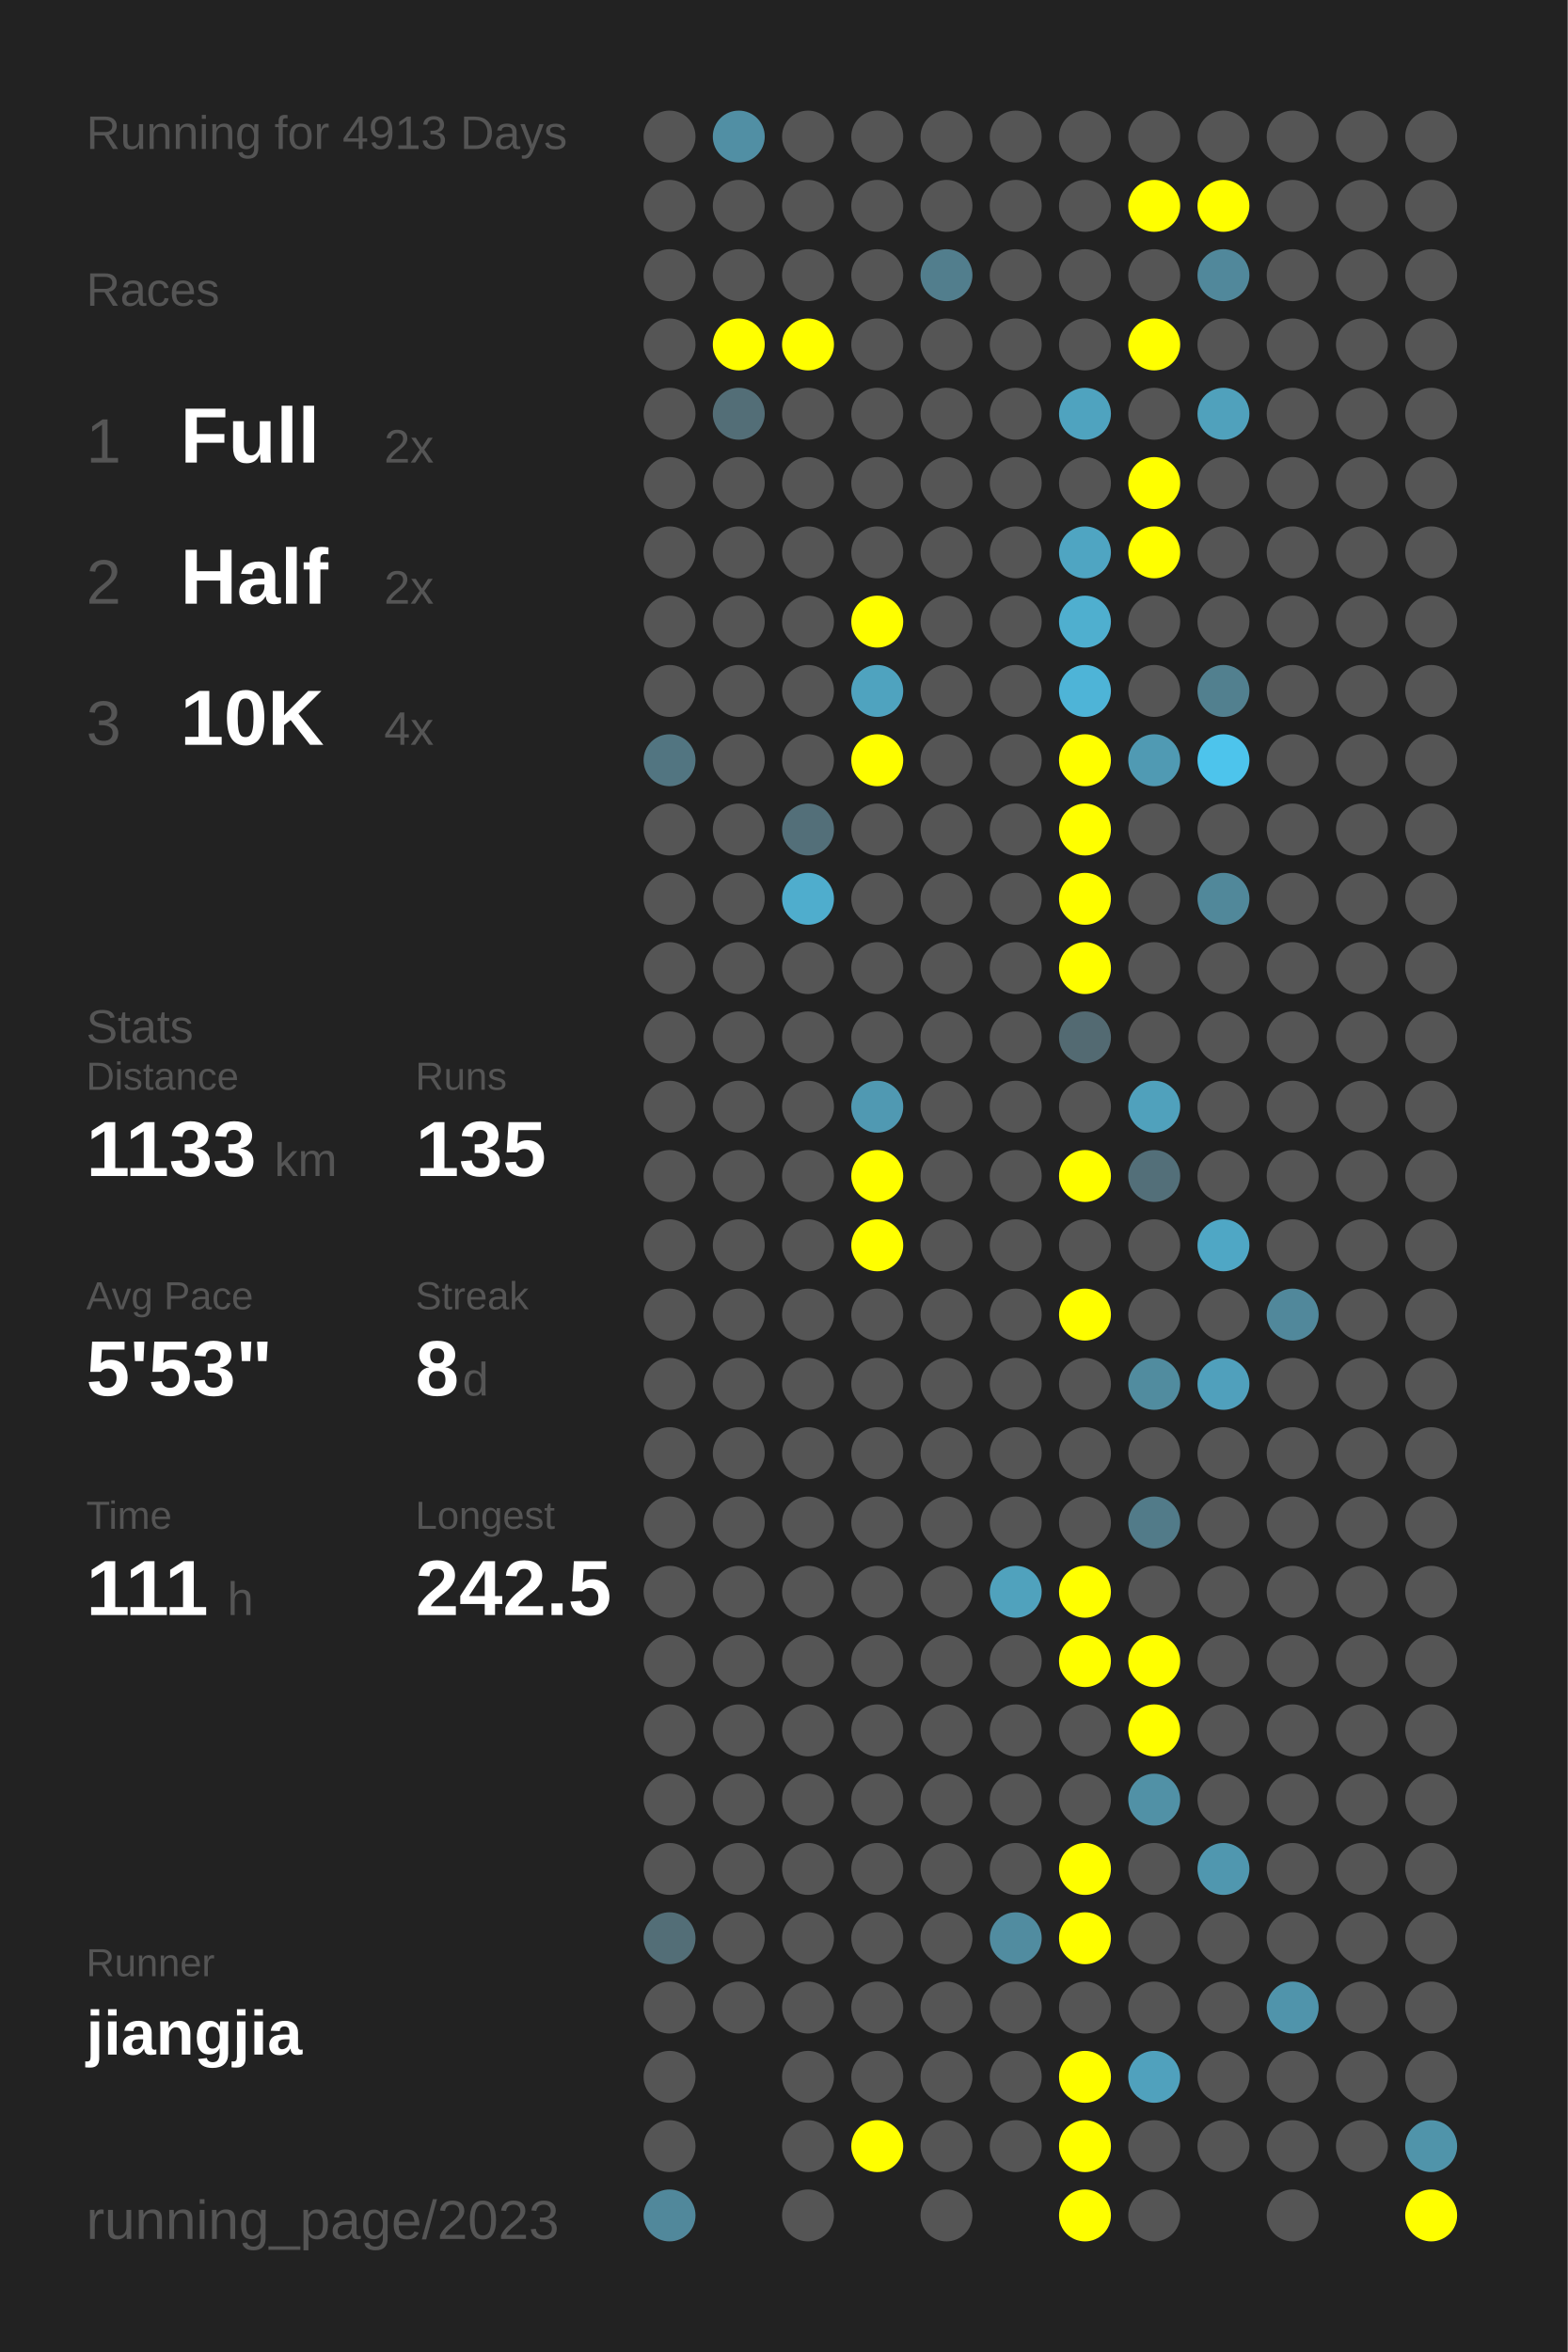
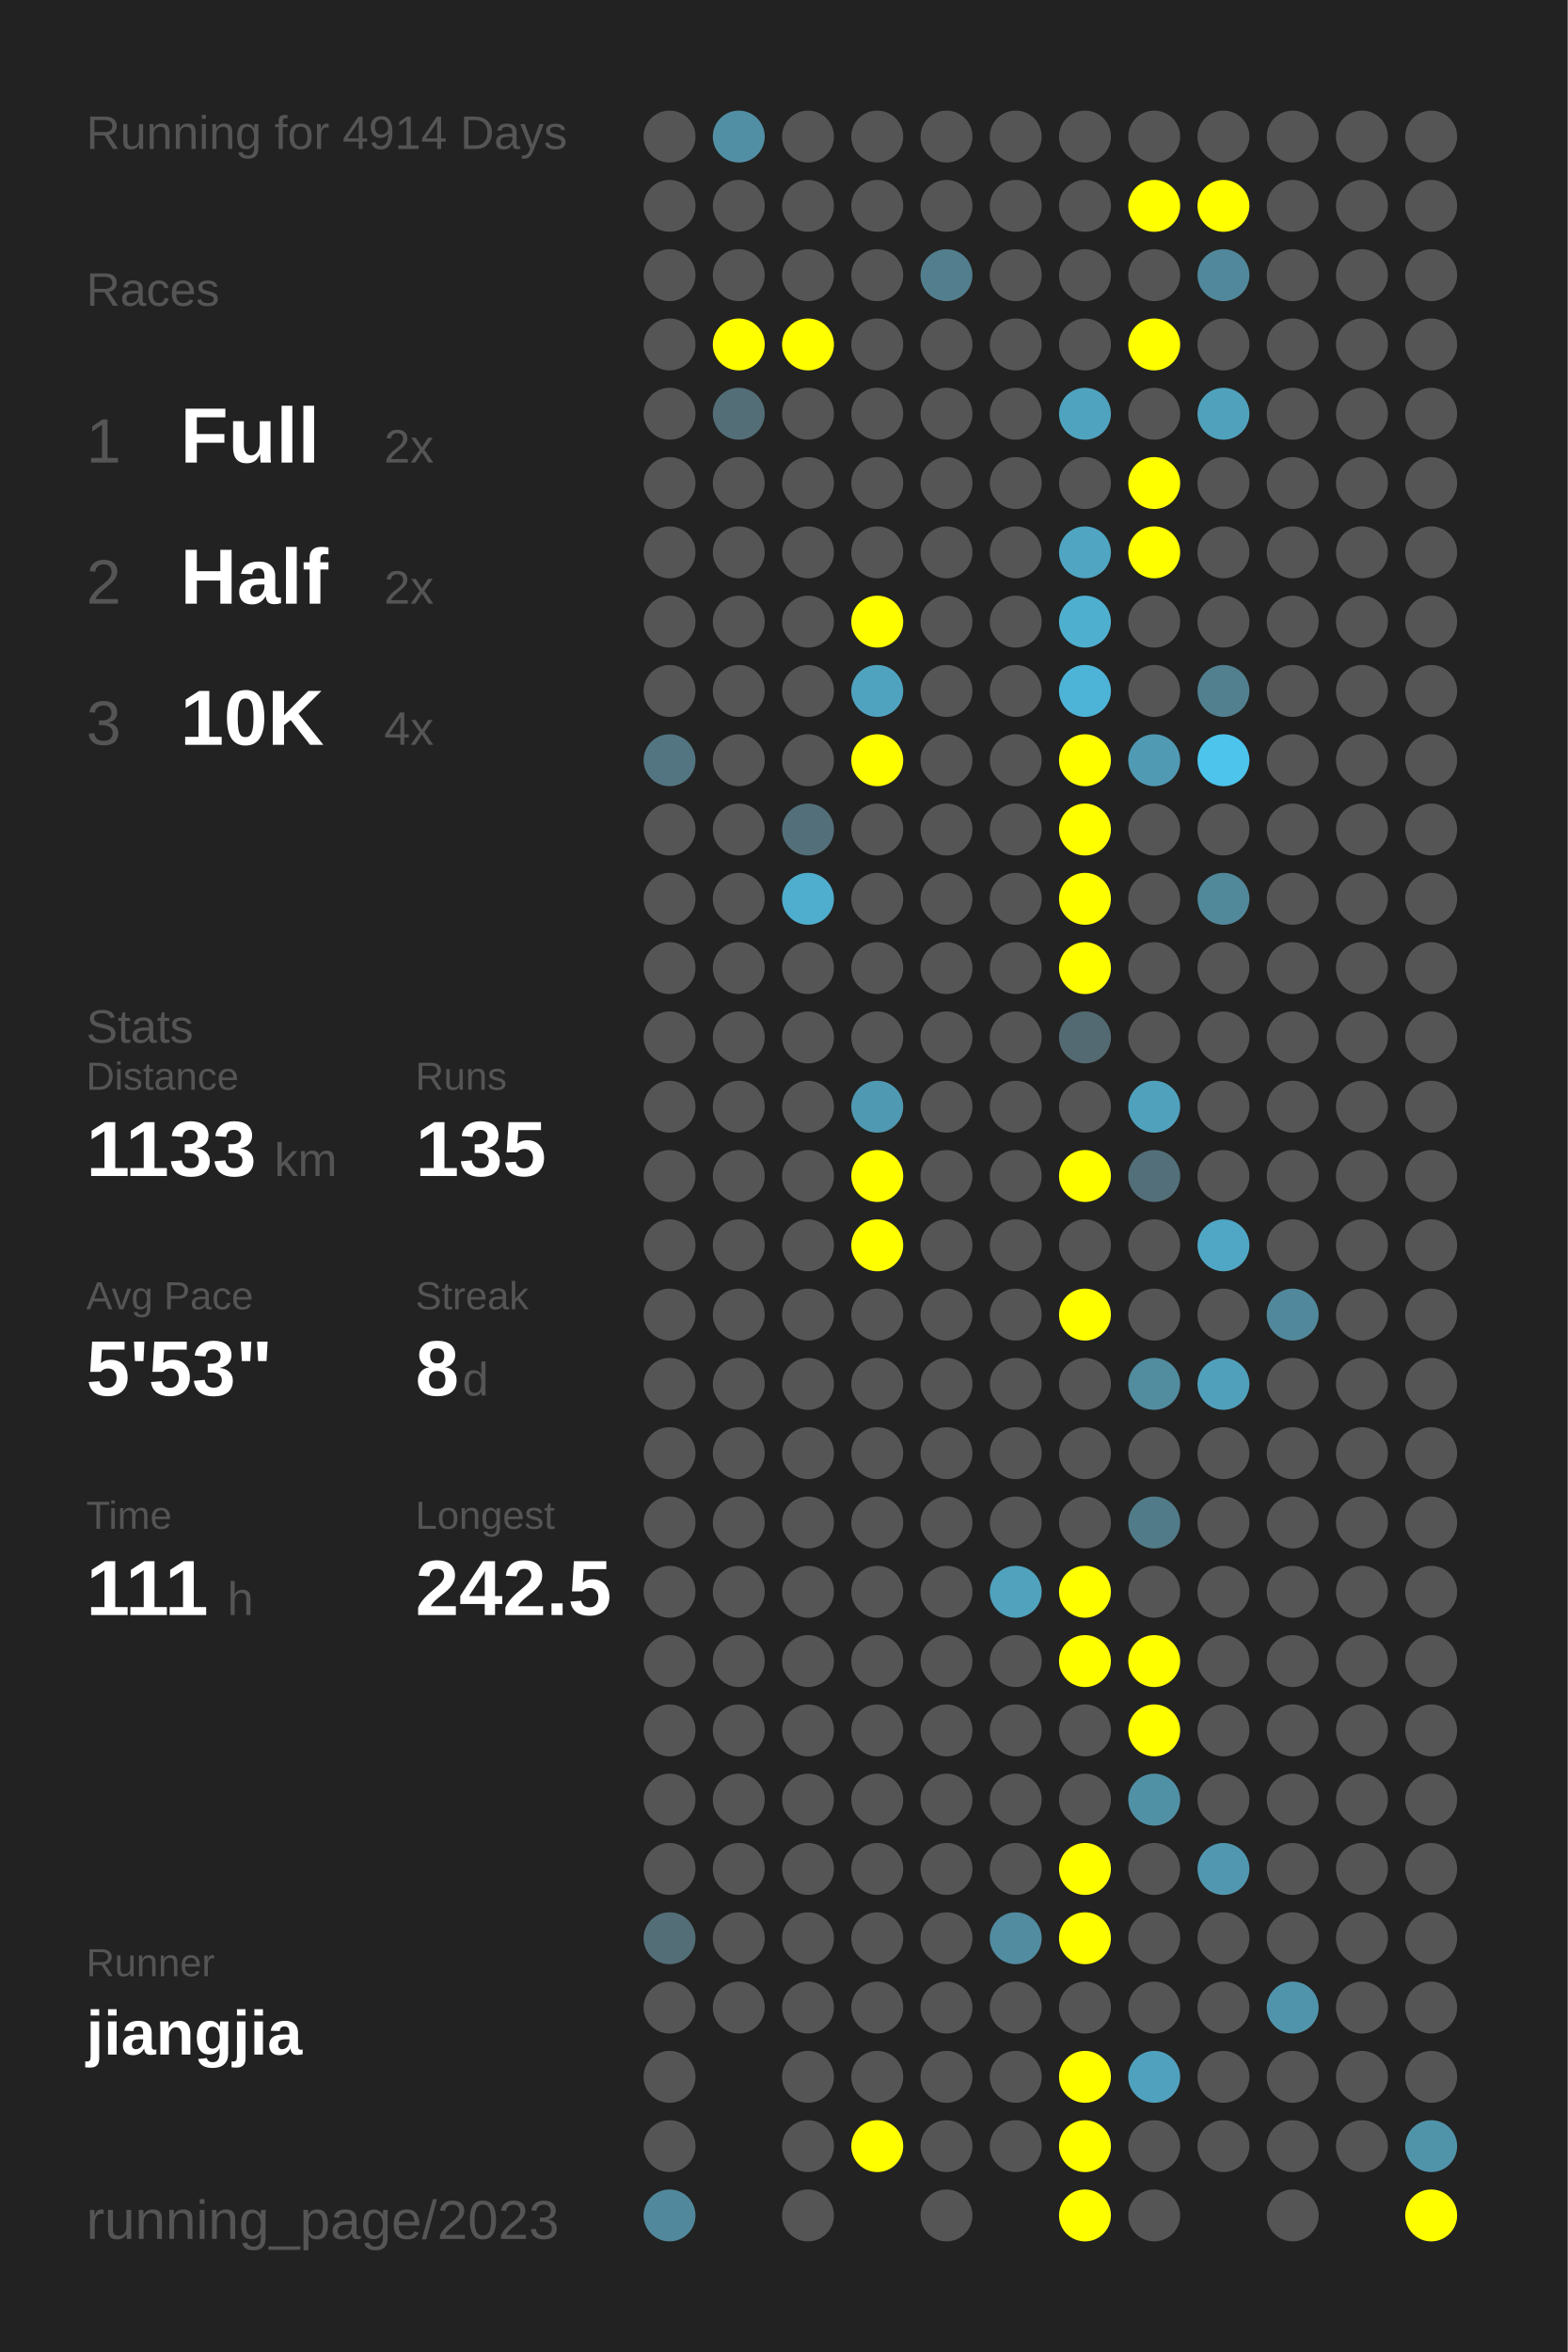
<svg xmlns="http://www.w3.org/2000/svg" baseProfile="full" height="300mm" version="1.1" viewBox="0,0,200,300" width="200mm">
  <defs />
  <rect fill="#222222" height="300" width="200" x="0" y="0" />
-   <text fill="#555555" style="font-size:6px; font-family:Arial;" x="11" y="19">Running for 4913 Days</text>
+   <text fill="#555555" style="font-size:6px; font-family:Arial;" x="11" y="19">Running for 4914 Days</text>
  <text fill="#555555" style="font-size:6px; font-family:Arial;" x="11" y="39">Races</text>
  <text fill="#555555" style="font-size:8px; font-family:Arial;" x="11" y="59">1</text>
  <text fill="#FFFFFF" style="font-size:10px; font-family:Arial; font-weight:bold;" x="23" y="59">Full</text>
  <text fill="#555555" style="font-size:6px; font-family:Arial;" x="49" y="59">2x</text>
  <text fill="#555555" style="font-size:8px; font-family:Arial;" x="11" y="77">2</text>
  <text fill="#FFFFFF" style="font-size:10px; font-family:Arial; font-weight:bold;" x="23" y="77">Half</text>
  <text fill="#555555" style="font-size:6px; font-family:Arial;" x="49" y="77">2x</text>
  <text fill="#555555" style="font-size:8px; font-family:Arial;" x="11" y="95">3</text>
  <text fill="#FFFFFF" style="font-size:10px; font-family:Arial; font-weight:bold;" x="23" y="95">10K</text>
  <text fill="#555555" style="font-size:6px; font-family:Arial;" x="49" y="95">4x</text>
  <text fill="#555555" style="font-size:6px; font-family:Arial;" x="11" y="133">Stats</text>
  <text fill="#555555" style="font-size:5px; font-family:Arial;" x="11" y="139">Distance</text>
  <text fill="#FFFFFF" style="font-size:10px; font-family:Arial; font-weight:bold;" x="11" y="150">1133</text>
  <text fill="#555555" style="font-size:6px; font-family:Arial;" x="35" y="150">km</text>
  <text fill="#555555" style="font-size:5px; font-family:Arial;" x="53" y="139">Runs</text>
  <text fill="#FFFFFF" style="font-size:10px; font-family:Arial; font-weight:bold;" x="53" y="150">135</text>
  <text fill="#555555" style="font-size:5px; font-family:Arial;" x="11" y="167">Avg Pace</text>
  <text fill="#FFFFFF" style="font-size:10px; font-family:Arial; font-weight:bold;" x="11" y="178">5'53"</text>
  <text fill="#555555" style="font-size:5px; font-family:Arial;" x="53" y="167">Streak</text>
  <text fill="#FFFFFF" style="font-size:10px; font-family:Arial; font-weight:bold;" x="53" y="178">8</text>
  <text fill="#555555" style="font-size:6px; font-family:Arial;" x="59" y="178">d</text>
  <text fill="#555555" style="font-size:5px; font-family:Arial;" x="11" y="195">Time</text>
  <text fill="#FFFFFF" style="font-size:10px; font-family:Arial; font-weight:bold;" x="11" y="206">111</text>
  <text fill="#555555" style="font-size:6px; font-family:Arial;" x="29" y="206">h</text>
  <text fill="#555555" style="font-size:5px; font-family:Arial;" x="53" y="195">Longest</text>
  <text fill="#FFFFFF" style="font-size:10px; font-family:Arial; font-weight:bold;" x="53" y="206">242.5</text>
  <text fill="#555555" style="font-size:5px; font-family:Arial;" x="11" y="252.065">Runner</text>
  <text fill="#FFFFFF" style="font-size:8px; font-family:Arial; font-weight:bold;" x="11" y="262.065">jiangjia</text>
  <text fill="#555555" style="font-size:7px; font-family:Arial;" x="11" y="285.581">running_page/2023</text>
  <circle cx="85.417" cy="17.419" fill="#555555" r="3.312" />
  <circle cx="85.417" cy="26.258" fill="#555555" r="3.312" />
  <circle cx="85.417" cy="35.097" fill="#555555" r="3.312" />
  <circle cx="85.417" cy="43.935" fill="#555555" r="3.312" />
  <circle cx="85.417" cy="52.774" fill="#555555" r="3.312" />
  <circle cx="85.417" cy="61.613" fill="#555555" r="3.312" />
  <circle cx="85.417" cy="70.452" fill="#555555" r="3.312" />
  <circle cx="85.417" cy="79.29" fill="#555555" r="3.312" />
  <circle cx="85.417" cy="88.129" fill="#555555" r="3.312" />
  <circle cx="85.417" cy="96.968" fill="#527581" r="3.312" />
  <circle cx="85.417" cy="105.806" fill="#555555" r="3.312" />
  <circle cx="85.417" cy="114.645" fill="#555555" r="3.312" />
  <circle cx="85.417" cy="123.484" fill="#555555" r="3.312" />
  <circle cx="85.417" cy="132.323" fill="#555555" r="3.312" />
  <circle cx="85.417" cy="141.161" fill="#555555" r="3.312" />
  <circle cx="85.417" cy="150" fill="#555555" r="3.312" />
  <circle cx="85.417" cy="158.839" fill="#555555" r="3.312" />
  <circle cx="85.417" cy="167.677" fill="#555555" r="3.312" />
  <circle cx="85.417" cy="176.516" fill="#555555" r="3.312" />
  <circle cx="85.417" cy="185.355" fill="#555555" r="3.312" />
  <circle cx="85.417" cy="194.194" fill="#555555" r="3.312" />
  <circle cx="85.417" cy="203.032" fill="#555555" r="3.312" />
  <circle cx="85.417" cy="211.871" fill="#555555" r="3.312" />
  <circle cx="85.417" cy="220.71" fill="#555555" r="3.312" />
  <circle cx="85.417" cy="229.548" fill="#555555" r="3.312" />
  <circle cx="85.417" cy="238.387" fill="#555555" r="3.312" />
  <circle cx="85.417" cy="247.226" fill="#536e77" r="3.312" />
  <circle cx="85.417" cy="256.065" fill="#555555" r="3.312" />
  <circle cx="85.417" cy="264.903" fill="#555555" r="3.312" />
  <circle cx="85.417" cy="273.742" fill="#555555" r="3.312" />
  <circle cx="85.417" cy="282.581" fill="#51889b" r="3.312" />
  <circle cx="94.25" cy="17.419" fill="#518fa4" r="3.312" />
  <circle cx="94.25" cy="26.258" fill="#555555" r="3.312" />
  <circle cx="94.25" cy="35.097" fill="#555555" r="3.312" />
  <circle cx="94.25" cy="43.935" fill="#FFFF00" r="3.312" />
  <circle cx="94.25" cy="52.774" fill="#536e77" r="3.312" />
  <circle cx="94.25" cy="61.613" fill="#555555" r="3.312" />
  <circle cx="94.25" cy="70.452" fill="#555555" r="3.312" />
  <circle cx="94.25" cy="79.29" fill="#555555" r="3.312" />
  <circle cx="94.25" cy="88.129" fill="#555555" r="3.312" />
  <circle cx="94.25" cy="96.968" fill="#555555" r="3.312" />
  <circle cx="94.25" cy="105.806" fill="#555555" r="3.312" />
  <circle cx="94.25" cy="114.645" fill="#555555" r="3.312" />
  <circle cx="94.25" cy="123.484" fill="#555555" r="3.312" />
  <circle cx="94.25" cy="132.323" fill="#555555" r="3.312" />
  <circle cx="94.25" cy="141.161" fill="#555555" r="3.312" />
  <circle cx="94.25" cy="150" fill="#555555" r="3.312" />
  <circle cx="94.25" cy="158.839" fill="#555555" r="3.312" />
  <circle cx="94.25" cy="167.677" fill="#555555" r="3.312" />
  <circle cx="94.25" cy="176.516" fill="#555555" r="3.312" />
  <circle cx="94.25" cy="185.355" fill="#555555" r="3.312" />
  <circle cx="94.25" cy="194.194" fill="#555555" r="3.312" />
  <circle cx="94.25" cy="203.032" fill="#555555" r="3.312" />
  <circle cx="94.25" cy="211.871" fill="#555555" r="3.312" />
  <circle cx="94.25" cy="220.71" fill="#555555" r="3.312" />
  <circle cx="94.25" cy="229.548" fill="#555555" r="3.312" />
  <circle cx="94.25" cy="238.387" fill="#555555" r="3.312" />
  <circle cx="94.25" cy="247.226" fill="#555555" r="3.312" />
  <circle cx="94.25" cy="256.065" fill="#555555" r="3.312" />
  <circle cx="103.083" cy="17.419" fill="#555555" r="3.312" />
  <circle cx="103.083" cy="26.258" fill="#555555" r="3.312" />
  <circle cx="103.083" cy="35.097" fill="#555555" r="3.312" />
  <circle cx="103.083" cy="43.935" fill="#FFFF00" r="3.312" />
  <circle cx="103.083" cy="52.774" fill="#555555" r="3.312" />
  <circle cx="103.083" cy="61.613" fill="#555555" r="3.312" />
  <circle cx="103.083" cy="70.452" fill="#555555" r="3.312" />
  <circle cx="103.083" cy="79.29" fill="#555555" r="3.312" />
  <circle cx="103.083" cy="88.129" fill="#555555" r="3.312" />
  <circle cx="103.083" cy="96.968" fill="#555555" r="3.312" />
  <circle cx="103.083" cy="105.806" fill="#536f79" r="3.312" />
  <circle cx="103.083" cy="114.645" fill="#4fadcd" r="3.312" />
  <circle cx="103.083" cy="123.484" fill="#555555" r="3.312" />
  <circle cx="103.083" cy="132.323" fill="#555555" r="3.312" />
  <circle cx="103.083" cy="141.161" fill="#555555" r="3.312" />
  <circle cx="103.083" cy="150" fill="#555555" r="3.312" />
  <circle cx="103.083" cy="158.839" fill="#555555" r="3.312" />
  <circle cx="103.083" cy="167.677" fill="#555555" r="3.312" />
  <circle cx="103.083" cy="176.516" fill="#555555" r="3.312" />
  <circle cx="103.083" cy="185.355" fill="#555555" r="3.312" />
  <circle cx="103.083" cy="194.194" fill="#555555" r="3.312" />
  <circle cx="103.083" cy="203.032" fill="#555555" r="3.312" />
  <circle cx="103.083" cy="211.871" fill="#555555" r="3.312" />
  <circle cx="103.083" cy="220.71" fill="#555555" r="3.312" />
  <circle cx="103.083" cy="229.548" fill="#555555" r="3.312" />
  <circle cx="103.083" cy="238.387" fill="#555555" r="3.312" />
  <circle cx="103.083" cy="247.226" fill="#555555" r="3.312" />
  <circle cx="103.083" cy="256.065" fill="#555555" r="3.312" />
  <circle cx="103.083" cy="264.903" fill="#555555" r="3.312" />
  <circle cx="103.083" cy="273.742" fill="#555555" r="3.312" />
  <circle cx="103.083" cy="282.581" fill="#555555" r="3.312" />
  <circle cx="111.917" cy="17.419" fill="#555555" r="3.312" />
  <circle cx="111.917" cy="26.258" fill="#555555" r="3.312" />
  <circle cx="111.917" cy="35.097" fill="#555555" r="3.312" />
  <circle cx="111.917" cy="43.935" fill="#555555" r="3.312" />
  <circle cx="111.917" cy="52.774" fill="#555555" r="3.312" />
  <circle cx="111.917" cy="61.613" fill="#555555" r="3.312" />
  <circle cx="111.917" cy="70.452" fill="#555555" r="3.312" />
  <circle cx="111.917" cy="79.29" fill="#FFFF00" r="3.312" />
  <circle cx="111.917" cy="88.129" fill="#4fa3bf" r="3.312" />
  <circle cx="111.917" cy="96.968" fill="#FFFF00" r="3.312" />
  <circle cx="111.917" cy="105.806" fill="#555555" r="3.312" />
  <circle cx="111.917" cy="114.645" fill="#555555" r="3.312" />
  <circle cx="111.917" cy="123.484" fill="#555555" r="3.312" />
  <circle cx="111.917" cy="132.323" fill="#555555" r="3.312" />
  <circle cx="111.917" cy="141.161" fill="#5099b2" r="3.312" />
  <circle cx="111.917" cy="150" fill="#FFFF00" r="3.312" />
  <circle cx="111.917" cy="158.839" fill="#FFFF00" r="3.312" />
  <circle cx="111.917" cy="167.677" fill="#555555" r="3.312" />
  <circle cx="111.917" cy="176.516" fill="#555555" r="3.312" />
  <circle cx="111.917" cy="185.355" fill="#555555" r="3.312" />
  <circle cx="111.917" cy="194.194" fill="#555555" r="3.312" />
  <circle cx="111.917" cy="203.032" fill="#555555" r="3.312" />
  <circle cx="111.917" cy="211.871" fill="#555555" r="3.312" />
  <circle cx="111.917" cy="220.71" fill="#555555" r="3.312" />
  <circle cx="111.917" cy="229.548" fill="#555555" r="3.312" />
  <circle cx="111.917" cy="238.387" fill="#555555" r="3.312" />
  <circle cx="111.917" cy="247.226" fill="#555555" r="3.312" />
  <circle cx="111.917" cy="256.065" fill="#555555" r="3.312" />
  <circle cx="111.917" cy="264.903" fill="#555555" r="3.312" />
  <circle cx="111.917" cy="273.742" fill="#FFFF00" r="3.312" />
  <circle cx="120.75" cy="17.419" fill="#555555" r="3.312" />
  <circle cx="120.75" cy="26.258" fill="#555555" r="3.312" />
  <circle cx="120.75" cy="35.097" fill="#527e8d" r="3.312" />
  <circle cx="120.75" cy="43.935" fill="#555555" r="3.312" />
  <circle cx="120.75" cy="52.774" fill="#555555" r="3.312" />
  <circle cx="120.75" cy="61.613" fill="#555555" r="3.312" />
  <circle cx="120.75" cy="70.452" fill="#555555" r="3.312" />
  <circle cx="120.75" cy="79.29" fill="#555555" r="3.312" />
  <circle cx="120.75" cy="88.129" fill="#555555" r="3.312" />
  <circle cx="120.75" cy="96.968" fill="#555555" r="3.312" />
  <circle cx="120.75" cy="105.806" fill="#555555" r="3.312" />
  <circle cx="120.75" cy="114.645" fill="#555555" r="3.312" />
  <circle cx="120.75" cy="123.484" fill="#555555" r="3.312" />
  <circle cx="120.75" cy="132.323" fill="#555555" r="3.312" />
  <circle cx="120.75" cy="141.161" fill="#555555" r="3.312" />
  <circle cx="120.75" cy="150" fill="#555555" r="3.312" />
  <circle cx="120.75" cy="158.839" fill="#555555" r="3.312" />
  <circle cx="120.75" cy="167.677" fill="#555555" r="3.312" />
  <circle cx="120.75" cy="176.516" fill="#555555" r="3.312" />
  <circle cx="120.75" cy="185.355" fill="#555555" r="3.312" />
  <circle cx="120.75" cy="194.194" fill="#555555" r="3.312" />
  <circle cx="120.75" cy="203.032" fill="#555555" r="3.312" />
  <circle cx="120.75" cy="211.871" fill="#555555" r="3.312" />
  <circle cx="120.75" cy="220.71" fill="#555555" r="3.312" />
  <circle cx="120.75" cy="229.548" fill="#555555" r="3.312" />
  <circle cx="120.75" cy="238.387" fill="#555555" r="3.312" />
  <circle cx="120.75" cy="247.226" fill="#555555" r="3.312" />
  <circle cx="120.75" cy="256.065" fill="#555555" r="3.312" />
  <circle cx="120.75" cy="264.903" fill="#555555" r="3.312" />
  <circle cx="120.75" cy="273.742" fill="#555555" r="3.312" />
  <circle cx="120.75" cy="282.581" fill="#555555" r="3.312" />
  <circle cx="129.583" cy="17.419" fill="#555555" r="3.312" />
  <circle cx="129.583" cy="26.258" fill="#555555" r="3.312" />
  <circle cx="129.583" cy="35.097" fill="#555555" r="3.312" />
  <circle cx="129.583" cy="43.935" fill="#555555" r="3.312" />
  <circle cx="129.583" cy="52.774" fill="#555555" r="3.312" />
  <circle cx="129.583" cy="61.613" fill="#555555" r="3.312" />
  <circle cx="129.583" cy="70.452" fill="#555555" r="3.312" />
  <circle cx="129.583" cy="79.29" fill="#555555" r="3.312" />
  <circle cx="129.583" cy="88.129" fill="#555555" r="3.312" />
  <circle cx="129.583" cy="96.968" fill="#555555" r="3.312" />
  <circle cx="129.583" cy="105.806" fill="#555555" r="3.312" />
  <circle cx="129.583" cy="114.645" fill="#555555" r="3.312" />
  <circle cx="129.583" cy="123.484" fill="#555555" r="3.312" />
  <circle cx="129.583" cy="132.323" fill="#555555" r="3.312" />
  <circle cx="129.583" cy="141.161" fill="#555555" r="3.312" />
  <circle cx="129.583" cy="150" fill="#555555" r="3.312" />
  <circle cx="129.583" cy="158.839" fill="#555555" r="3.312" />
  <circle cx="129.583" cy="167.677" fill="#555555" r="3.312" />
  <circle cx="129.583" cy="176.516" fill="#555555" r="3.312" />
  <circle cx="129.583" cy="185.355" fill="#555555" r="3.312" />
  <circle cx="129.583" cy="194.194" fill="#555555" r="3.312" />
  <circle cx="129.583" cy="203.032" fill="#50a2bd" r="3.312" />
  <circle cx="129.583" cy="211.871" fill="#555555" r="3.312" />
  <circle cx="129.583" cy="220.71" fill="#555555" r="3.312" />
  <circle cx="129.583" cy="229.548" fill="#555555" r="3.312" />
  <circle cx="129.583" cy="238.387" fill="#555555" r="3.312" />
  <circle cx="129.583" cy="247.226" fill="#518ca0" r="3.312" />
  <circle cx="129.583" cy="256.065" fill="#555555" r="3.312" />
  <circle cx="129.583" cy="264.903" fill="#555555" r="3.312" />
  <circle cx="129.583" cy="273.742" fill="#555555" r="3.312" />
  <circle cx="138.417" cy="17.419" fill="#555555" r="3.312" />
  <circle cx="138.417" cy="26.258" fill="#555555" r="3.312" />
  <circle cx="138.417" cy="35.097" fill="#555555" r="3.312" />
  <circle cx="138.417" cy="43.935" fill="#555555" r="3.312" />
  <circle cx="138.417" cy="52.774" fill="#4fa3bf" r="3.312" />
  <circle cx="138.417" cy="61.613" fill="#555555" r="3.312" />
  <circle cx="138.417" cy="70.452" fill="#4fa5c2" r="3.312" />
  <circle cx="138.417" cy="79.29" fill="#4fafcf" r="3.312" />
  <circle cx="138.417" cy="88.129" fill="#4eb4d7" r="3.312" />
  <circle cx="138.417" cy="96.968" fill="#FFFF00" r="3.312" />
  <circle cx="138.417" cy="105.806" fill="#FFFF00" r="3.312" />
  <circle cx="138.417" cy="114.645" fill="#FFFF00" r="3.312" />
  <circle cx="138.417" cy="123.484" fill="#FFFF00" r="3.312" />
  <circle cx="138.417" cy="132.323" fill="#536a72" r="3.312" />
  <circle cx="138.417" cy="141.161" fill="#555555" r="3.312" />
  <circle cx="138.417" cy="150" fill="#FFFF00" r="3.312" />
  <circle cx="138.417" cy="158.839" fill="#555555" r="3.312" />
  <circle cx="138.417" cy="167.677" fill="#FFFF00" r="3.312" />
  <circle cx="138.417" cy="176.516" fill="#555555" r="3.312" />
  <circle cx="138.417" cy="185.355" fill="#555555" r="3.312" />
  <circle cx="138.417" cy="194.194" fill="#555555" r="3.312" />
  <circle cx="138.417" cy="203.032" fill="#FFFF00" r="3.312" />
  <circle cx="138.417" cy="211.871" fill="#FFFF00" r="3.312" />
  <circle cx="138.417" cy="220.71" fill="#555555" r="3.312" />
  <circle cx="138.417" cy="229.548" fill="#555555" r="3.312" />
  <circle cx="138.417" cy="238.387" fill="#FFFF00" r="3.312" />
  <circle cx="138.417" cy="247.226" fill="#FFFF00" r="3.312" />
  <circle cx="138.417" cy="256.065" fill="#555555" r="3.312" />
  <circle cx="138.417" cy="264.903" fill="#FFFF00" r="3.312" />
  <circle cx="138.417" cy="273.742" fill="#FFFF00" r="3.312" />
  <circle cx="138.417" cy="282.581" fill="#FFFF00" r="3.312" />
  <circle cx="147.25" cy="17.419" fill="#555555" r="3.312" />
  <circle cx="147.25" cy="26.258" fill="#FFFF00" r="3.312" />
  <circle cx="147.25" cy="35.097" fill="#555555" r="3.312" />
  <circle cx="147.25" cy="43.935" fill="#FFFF00" r="3.312" />
  <circle cx="147.25" cy="52.774" fill="#555555" r="3.312" />
  <circle cx="147.25" cy="61.613" fill="#FFFF00" r="3.312" />
  <circle cx="147.25" cy="70.452" fill="#FFFF00" r="3.312" />
  <circle cx="147.25" cy="79.29" fill="#555555" r="3.312" />
  <circle cx="147.25" cy="88.129" fill="#555555" r="3.312" />
  <circle cx="147.25" cy="96.968" fill="#509ab3" r="3.312" />
  <circle cx="147.25" cy="105.806" fill="#555555" r="3.312" />
  <circle cx="147.25" cy="114.645" fill="#555555" r="3.312" />
  <circle cx="147.25" cy="123.484" fill="#555555" r="3.312" />
  <circle cx="147.25" cy="132.323" fill="#555555" r="3.312" />
  <circle cx="147.25" cy="141.161" fill="#50a1bc" r="3.312" />
  <circle cx="147.25" cy="150" fill="#536f79" r="3.312" />
  <circle cx="147.25" cy="158.839" fill="#555555" r="3.312" />
  <circle cx="147.25" cy="167.677" fill="#555555" r="3.312" />
  <circle cx="147.25" cy="176.516" fill="#518c9f" r="3.312" />
  <circle cx="147.25" cy="185.355" fill="#555555" r="3.312" />
  <circle cx="147.25" cy="194.194" fill="#527b89" r="3.312" />
  <circle cx="147.25" cy="203.032" fill="#555555" r="3.312" />
  <circle cx="147.25" cy="211.871" fill="#FFFF00" r="3.312" />
  <circle cx="147.25" cy="220.71" fill="#FFFF00" r="3.312" />
  <circle cx="147.25" cy="229.548" fill="#5191a6" r="3.312" />
  <circle cx="147.25" cy="238.387" fill="#555555" r="3.312" />
  <circle cx="147.25" cy="247.226" fill="#555555" r="3.312" />
  <circle cx="147.25" cy="256.065" fill="#555555" r="3.312" />
  <circle cx="147.25" cy="264.903" fill="#50a1bd" r="3.312" />
  <circle cx="147.25" cy="273.742" fill="#555555" r="3.312" />
  <circle cx="147.25" cy="282.581" fill="#555555" r="3.312" />
  <circle cx="156.083" cy="17.419" fill="#555555" r="3.312" />
  <circle cx="156.083" cy="26.258" fill="#FFFF00" r="3.312" />
  <circle cx="156.083" cy="35.097" fill="#51889b" r="3.312" />
  <circle cx="156.083" cy="43.935" fill="#555555" r="3.312" />
  <circle cx="156.083" cy="52.774" fill="#50a1bc" r="3.312" />
  <circle cx="156.083" cy="61.613" fill="#555555" r="3.312" />
  <circle cx="156.083" cy="70.452" fill="#555555" r="3.312" />
  <circle cx="156.083" cy="79.29" fill="#555555" r="3.312" />
  <circle cx="156.083" cy="88.129" fill="#52808f" r="3.312" />
  <circle cx="156.083" cy="96.968" fill="#4dc4ec" r="3.312" />
  <circle cx="156.083" cy="105.806" fill="#555555" r="3.312" />
  <circle cx="156.083" cy="114.645" fill="#51889a" r="3.312" />
  <circle cx="156.083" cy="123.484" fill="#555555" r="3.312" />
  <circle cx="156.083" cy="132.323" fill="#555555" r="3.312" />
  <circle cx="156.083" cy="141.161" fill="#555555" r="3.312" />
  <circle cx="156.083" cy="150" fill="#555555" r="3.312" />
  <circle cx="156.083" cy="158.839" fill="#4fa7c5" r="3.312" />
  <circle cx="156.083" cy="167.677" fill="#555555" r="3.312" />
  <circle cx="156.083" cy="176.516" fill="#50a0bc" r="3.312" />
  <circle cx="156.083" cy="185.355" fill="#555555" r="3.312" />
  <circle cx="156.083" cy="194.194" fill="#555555" r="3.312" />
  <circle cx="156.083" cy="203.032" fill="#555555" r="3.312" />
  <circle cx="156.083" cy="211.871" fill="#555555" r="3.312" />
  <circle cx="156.083" cy="220.71" fill="#555555" r="3.312" />
  <circle cx="156.083" cy="229.548" fill="#555555" r="3.312" />
  <circle cx="156.083" cy="238.387" fill="#5097af" r="3.312" />
  <circle cx="156.083" cy="247.226" fill="#555555" r="3.312" />
  <circle cx="156.083" cy="256.065" fill="#555555" r="3.312" />
  <circle cx="156.083" cy="264.903" fill="#555555" r="3.312" />
  <circle cx="156.083" cy="273.742" fill="#555555" r="3.312" />
  <circle cx="164.917" cy="17.419" fill="#555555" r="3.312" />
  <circle cx="164.917" cy="26.258" fill="#555555" r="3.312" />
  <circle cx="164.917" cy="35.097" fill="#555555" r="3.312" />
  <circle cx="164.917" cy="43.935" fill="#555555" r="3.312" />
  <circle cx="164.917" cy="52.774" fill="#555555" r="3.312" />
  <circle cx="164.917" cy="61.613" fill="#555555" r="3.312" />
  <circle cx="164.917" cy="70.452" fill="#555555" r="3.312" />
  <circle cx="164.917" cy="79.29" fill="#555555" r="3.312" />
  <circle cx="164.917" cy="88.129" fill="#555555" r="3.312" />
  <circle cx="164.917" cy="96.968" fill="#555555" r="3.312" />
  <circle cx="164.917" cy="105.806" fill="#555555" r="3.312" />
  <circle cx="164.917" cy="114.645" fill="#555555" r="3.312" />
  <circle cx="164.917" cy="123.484" fill="#555555" r="3.312" />
  <circle cx="164.917" cy="132.323" fill="#555555" r="3.312" />
  <circle cx="164.917" cy="141.161" fill="#555555" r="3.312" />
  <circle cx="164.917" cy="150" fill="#555555" r="3.312" />
  <circle cx="164.917" cy="158.839" fill="#555555" r="3.312" />
  <circle cx="164.917" cy="167.677" fill="#51889b" r="3.312" />
  <circle cx="164.917" cy="176.516" fill="#555555" r="3.312" />
  <circle cx="164.917" cy="185.355" fill="#555555" r="3.312" />
  <circle cx="164.917" cy="194.194" fill="#555555" r="3.312" />
  <circle cx="164.917" cy="203.032" fill="#555555" r="3.312" />
  <circle cx="164.917" cy="211.871" fill="#555555" r="3.312" />
  <circle cx="164.917" cy="220.71" fill="#555555" r="3.312" />
  <circle cx="164.917" cy="229.548" fill="#555555" r="3.312" />
  <circle cx="164.917" cy="238.387" fill="#555555" r="3.312" />
  <circle cx="164.917" cy="247.226" fill="#555555" r="3.312" />
  <circle cx="164.917" cy="256.065" fill="#5094ab" r="3.312" />
  <circle cx="164.917" cy="264.903" fill="#555555" r="3.312" />
  <circle cx="164.917" cy="273.742" fill="#555555" r="3.312" />
  <circle cx="164.917" cy="282.581" fill="#555555" r="3.312" />
  <circle cx="173.75" cy="17.419" fill="#555555" r="3.312" />
  <circle cx="173.75" cy="26.258" fill="#555555" r="3.312" />
  <circle cx="173.75" cy="35.097" fill="#555555" r="3.312" />
  <circle cx="173.75" cy="43.935" fill="#555555" r="3.312" />
  <circle cx="173.75" cy="52.774" fill="#555555" r="3.312" />
  <circle cx="173.75" cy="61.613" fill="#555555" r="3.312" />
  <circle cx="173.75" cy="70.452" fill="#555555" r="3.312" />
  <circle cx="173.75" cy="79.29" fill="#555555" r="3.312" />
  <circle cx="173.75" cy="88.129" fill="#555555" r="3.312" />
  <circle cx="173.75" cy="96.968" fill="#555555" r="3.312" />
  <circle cx="173.75" cy="105.806" fill="#555555" r="3.312" />
  <circle cx="173.75" cy="114.645" fill="#555555" r="3.312" />
  <circle cx="173.75" cy="123.484" fill="#555555" r="3.312" />
  <circle cx="173.75" cy="132.323" fill="#555555" r="3.312" />
  <circle cx="173.75" cy="141.161" fill="#555555" r="3.312" />
  <circle cx="173.75" cy="150" fill="#555555" r="3.312" />
  <circle cx="173.75" cy="158.839" fill="#555555" r="3.312" />
  <circle cx="173.75" cy="167.677" fill="#555555" r="3.312" />
  <circle cx="173.75" cy="176.516" fill="#555555" r="3.312" />
  <circle cx="173.75" cy="185.355" fill="#555555" r="3.312" />
  <circle cx="173.75" cy="194.194" fill="#555555" r="3.312" />
  <circle cx="173.75" cy="203.032" fill="#555555" r="3.312" />
  <circle cx="173.75" cy="211.871" fill="#555555" r="3.312" />
  <circle cx="173.75" cy="220.71" fill="#555555" r="3.312" />
  <circle cx="173.75" cy="229.548" fill="#555555" r="3.312" />
  <circle cx="173.75" cy="238.387" fill="#555555" r="3.312" />
  <circle cx="173.75" cy="247.226" fill="#555555" r="3.312" />
  <circle cx="173.75" cy="256.065" fill="#555555" r="3.312" />
  <circle cx="173.75" cy="264.903" fill="#555555" r="3.312" />
  <circle cx="173.75" cy="273.742" fill="#555555" r="3.312" />
  <circle cx="182.583" cy="17.419" fill="#555555" r="3.312" />
  <circle cx="182.583" cy="26.258" fill="#555555" r="3.312" />
  <circle cx="182.583" cy="35.097" fill="#555555" r="3.312" />
  <circle cx="182.583" cy="43.935" fill="#555555" r="3.312" />
  <circle cx="182.583" cy="52.774" fill="#555555" r="3.312" />
  <circle cx="182.583" cy="61.613" fill="#555555" r="3.312" />
  <circle cx="182.583" cy="70.452" fill="#555555" r="3.312" />
  <circle cx="182.583" cy="79.29" fill="#555555" r="3.312" />
  <circle cx="182.583" cy="88.129" fill="#555555" r="3.312" />
  <circle cx="182.583" cy="96.968" fill="#555555" r="3.312" />
  <circle cx="182.583" cy="105.806" fill="#555555" r="3.312" />
  <circle cx="182.583" cy="114.645" fill="#555555" r="3.312" />
  <circle cx="182.583" cy="123.484" fill="#555555" r="3.312" />
  <circle cx="182.583" cy="132.323" fill="#555555" r="3.312" />
  <circle cx="182.583" cy="141.161" fill="#555555" r="3.312" />
  <circle cx="182.583" cy="150" fill="#555555" r="3.312" />
  <circle cx="182.583" cy="158.839" fill="#555555" r="3.312" />
  <circle cx="182.583" cy="167.677" fill="#555555" r="3.312" />
  <circle cx="182.583" cy="176.516" fill="#555555" r="3.312" />
  <circle cx="182.583" cy="185.355" fill="#555555" r="3.312" />
  <circle cx="182.583" cy="194.194" fill="#555555" r="3.312" />
  <circle cx="182.583" cy="203.032" fill="#555555" r="3.312" />
  <circle cx="182.583" cy="211.871" fill="#555555" r="3.312" />
  <circle cx="182.583" cy="220.71" fill="#555555" r="3.312" />
  <circle cx="182.583" cy="229.548" fill="#555555" r="3.312" />
  <circle cx="182.583" cy="238.387" fill="#555555" r="3.312" />
  <circle cx="182.583" cy="247.226" fill="#555555" r="3.312" />
  <circle cx="182.583" cy="256.065" fill="#555555" r="3.312" />
  <circle cx="182.583" cy="264.903" fill="#555555" r="3.312" />
  <circle cx="182.583" cy="273.742" fill="#5094aa" r="3.312" />
  <circle cx="182.583" cy="282.581" fill="#FFFF00" r="3.312" />
</svg>
